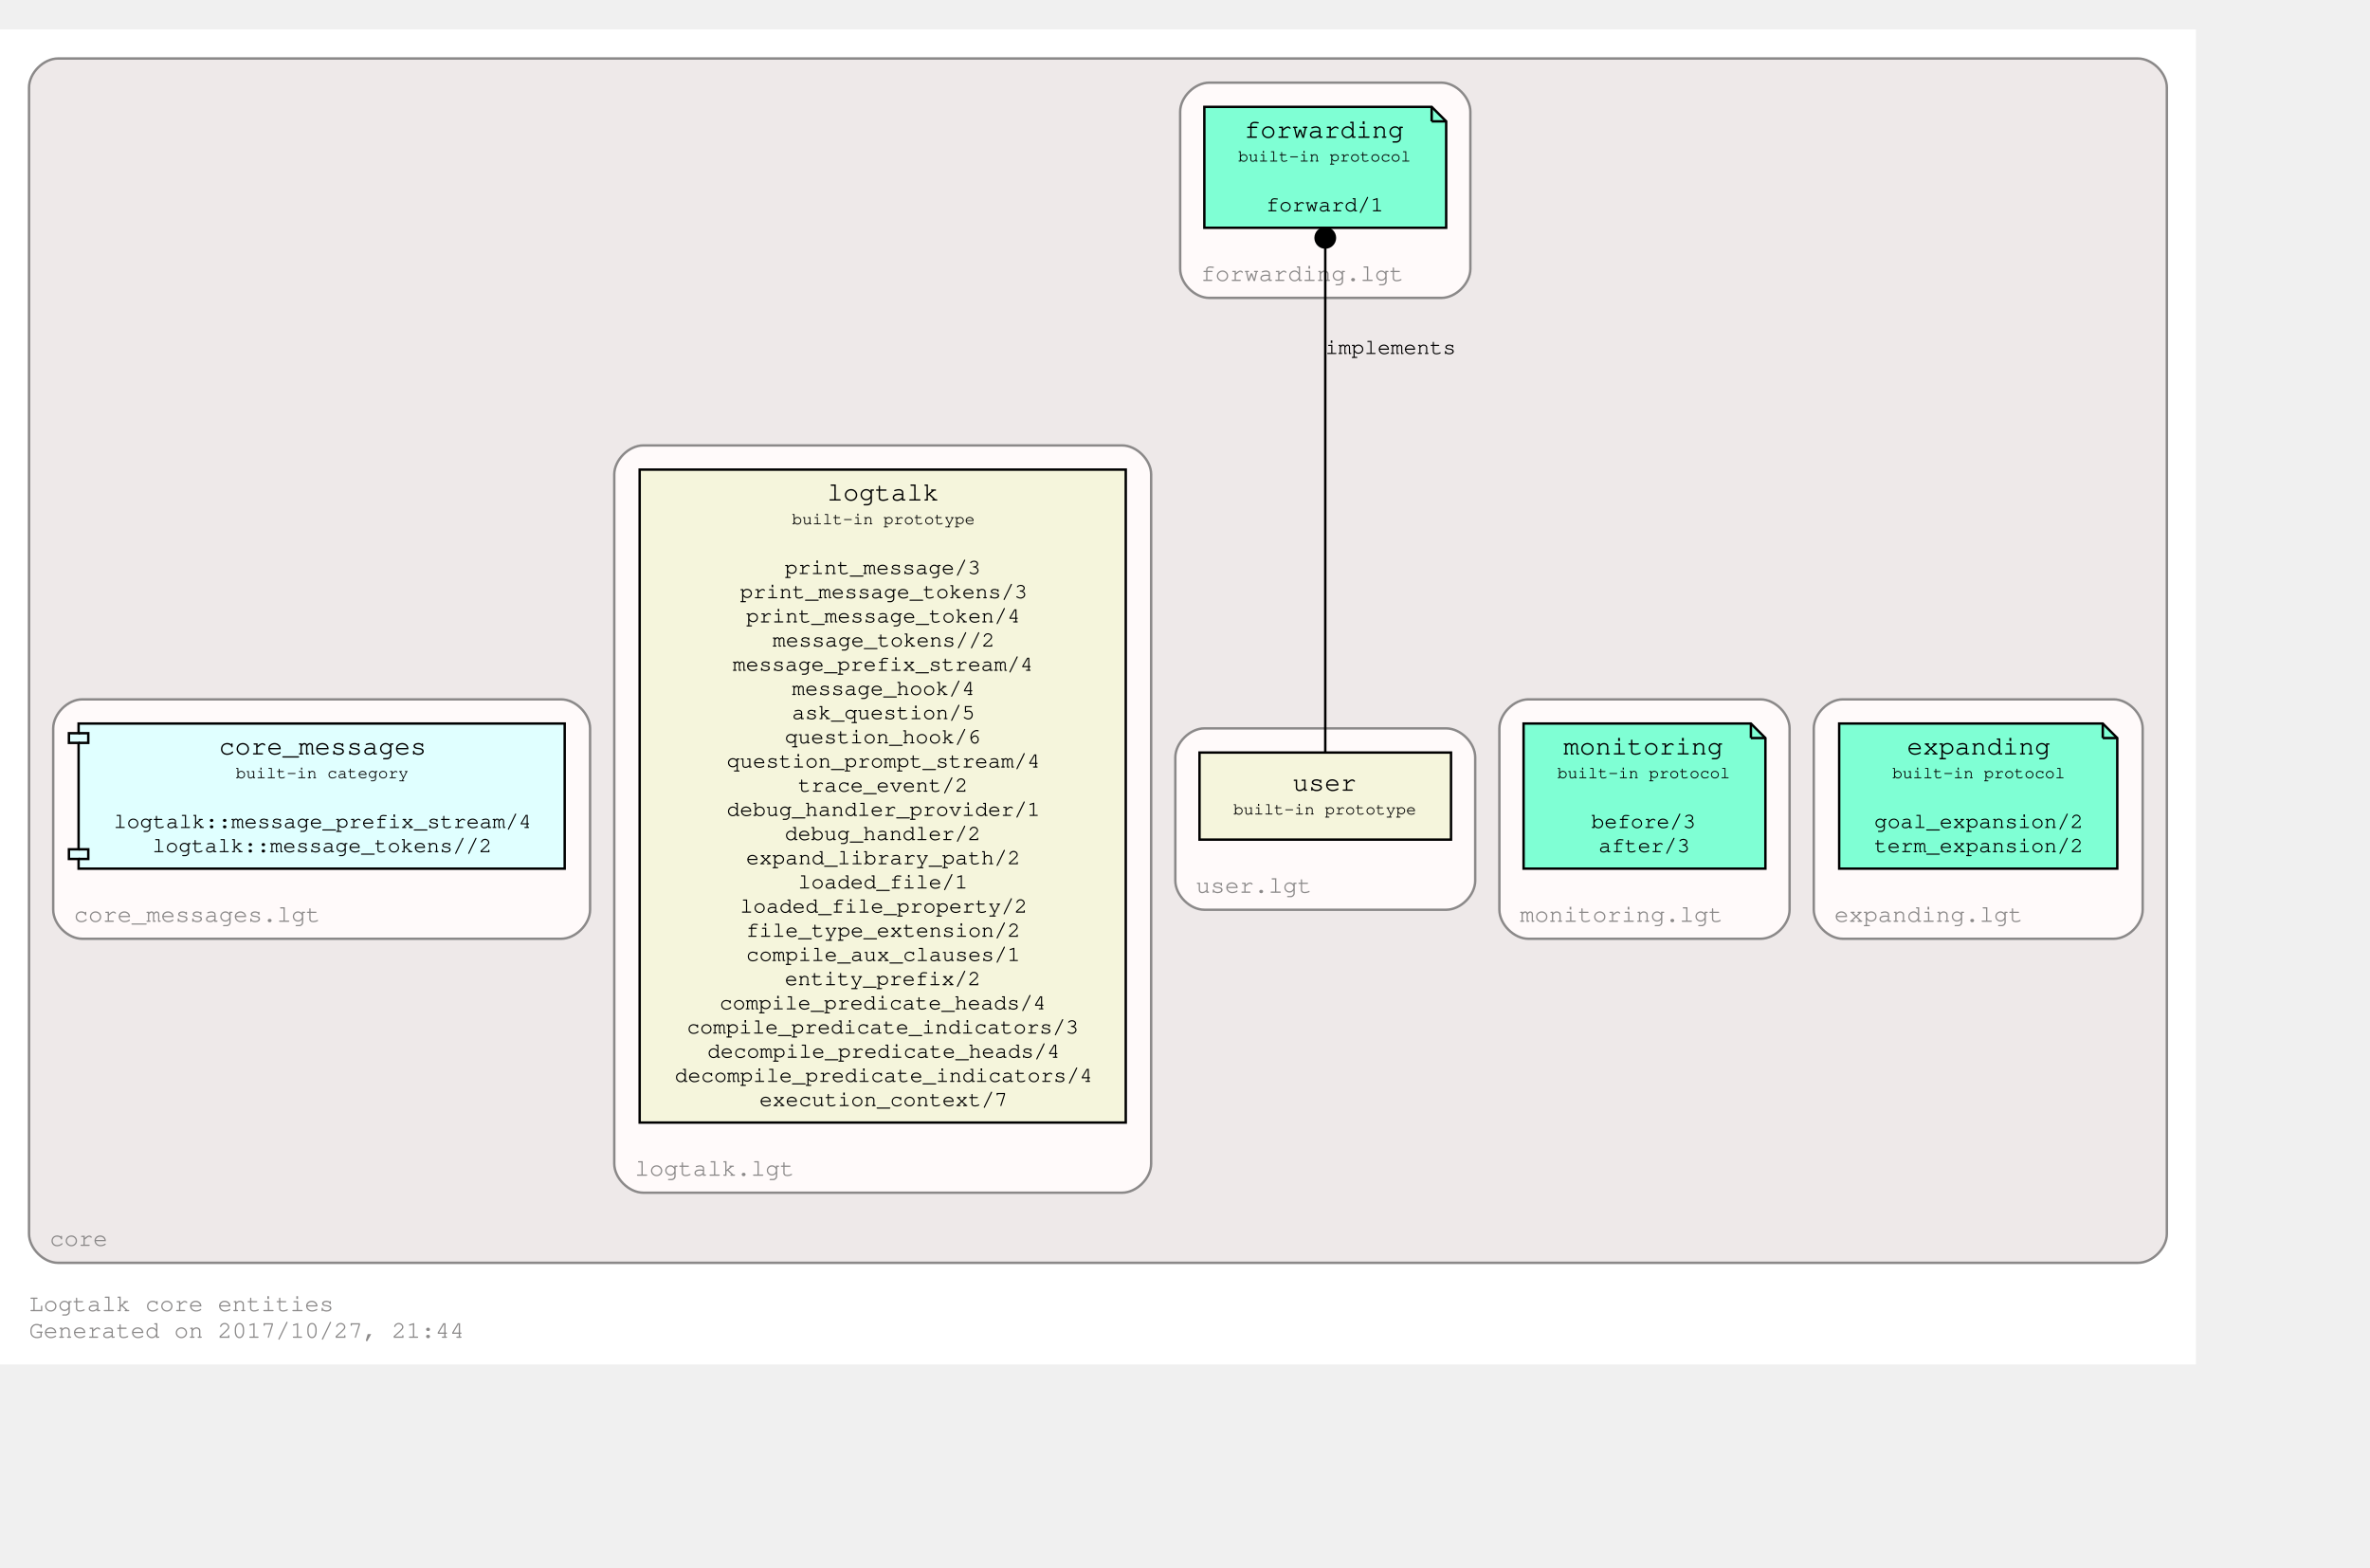
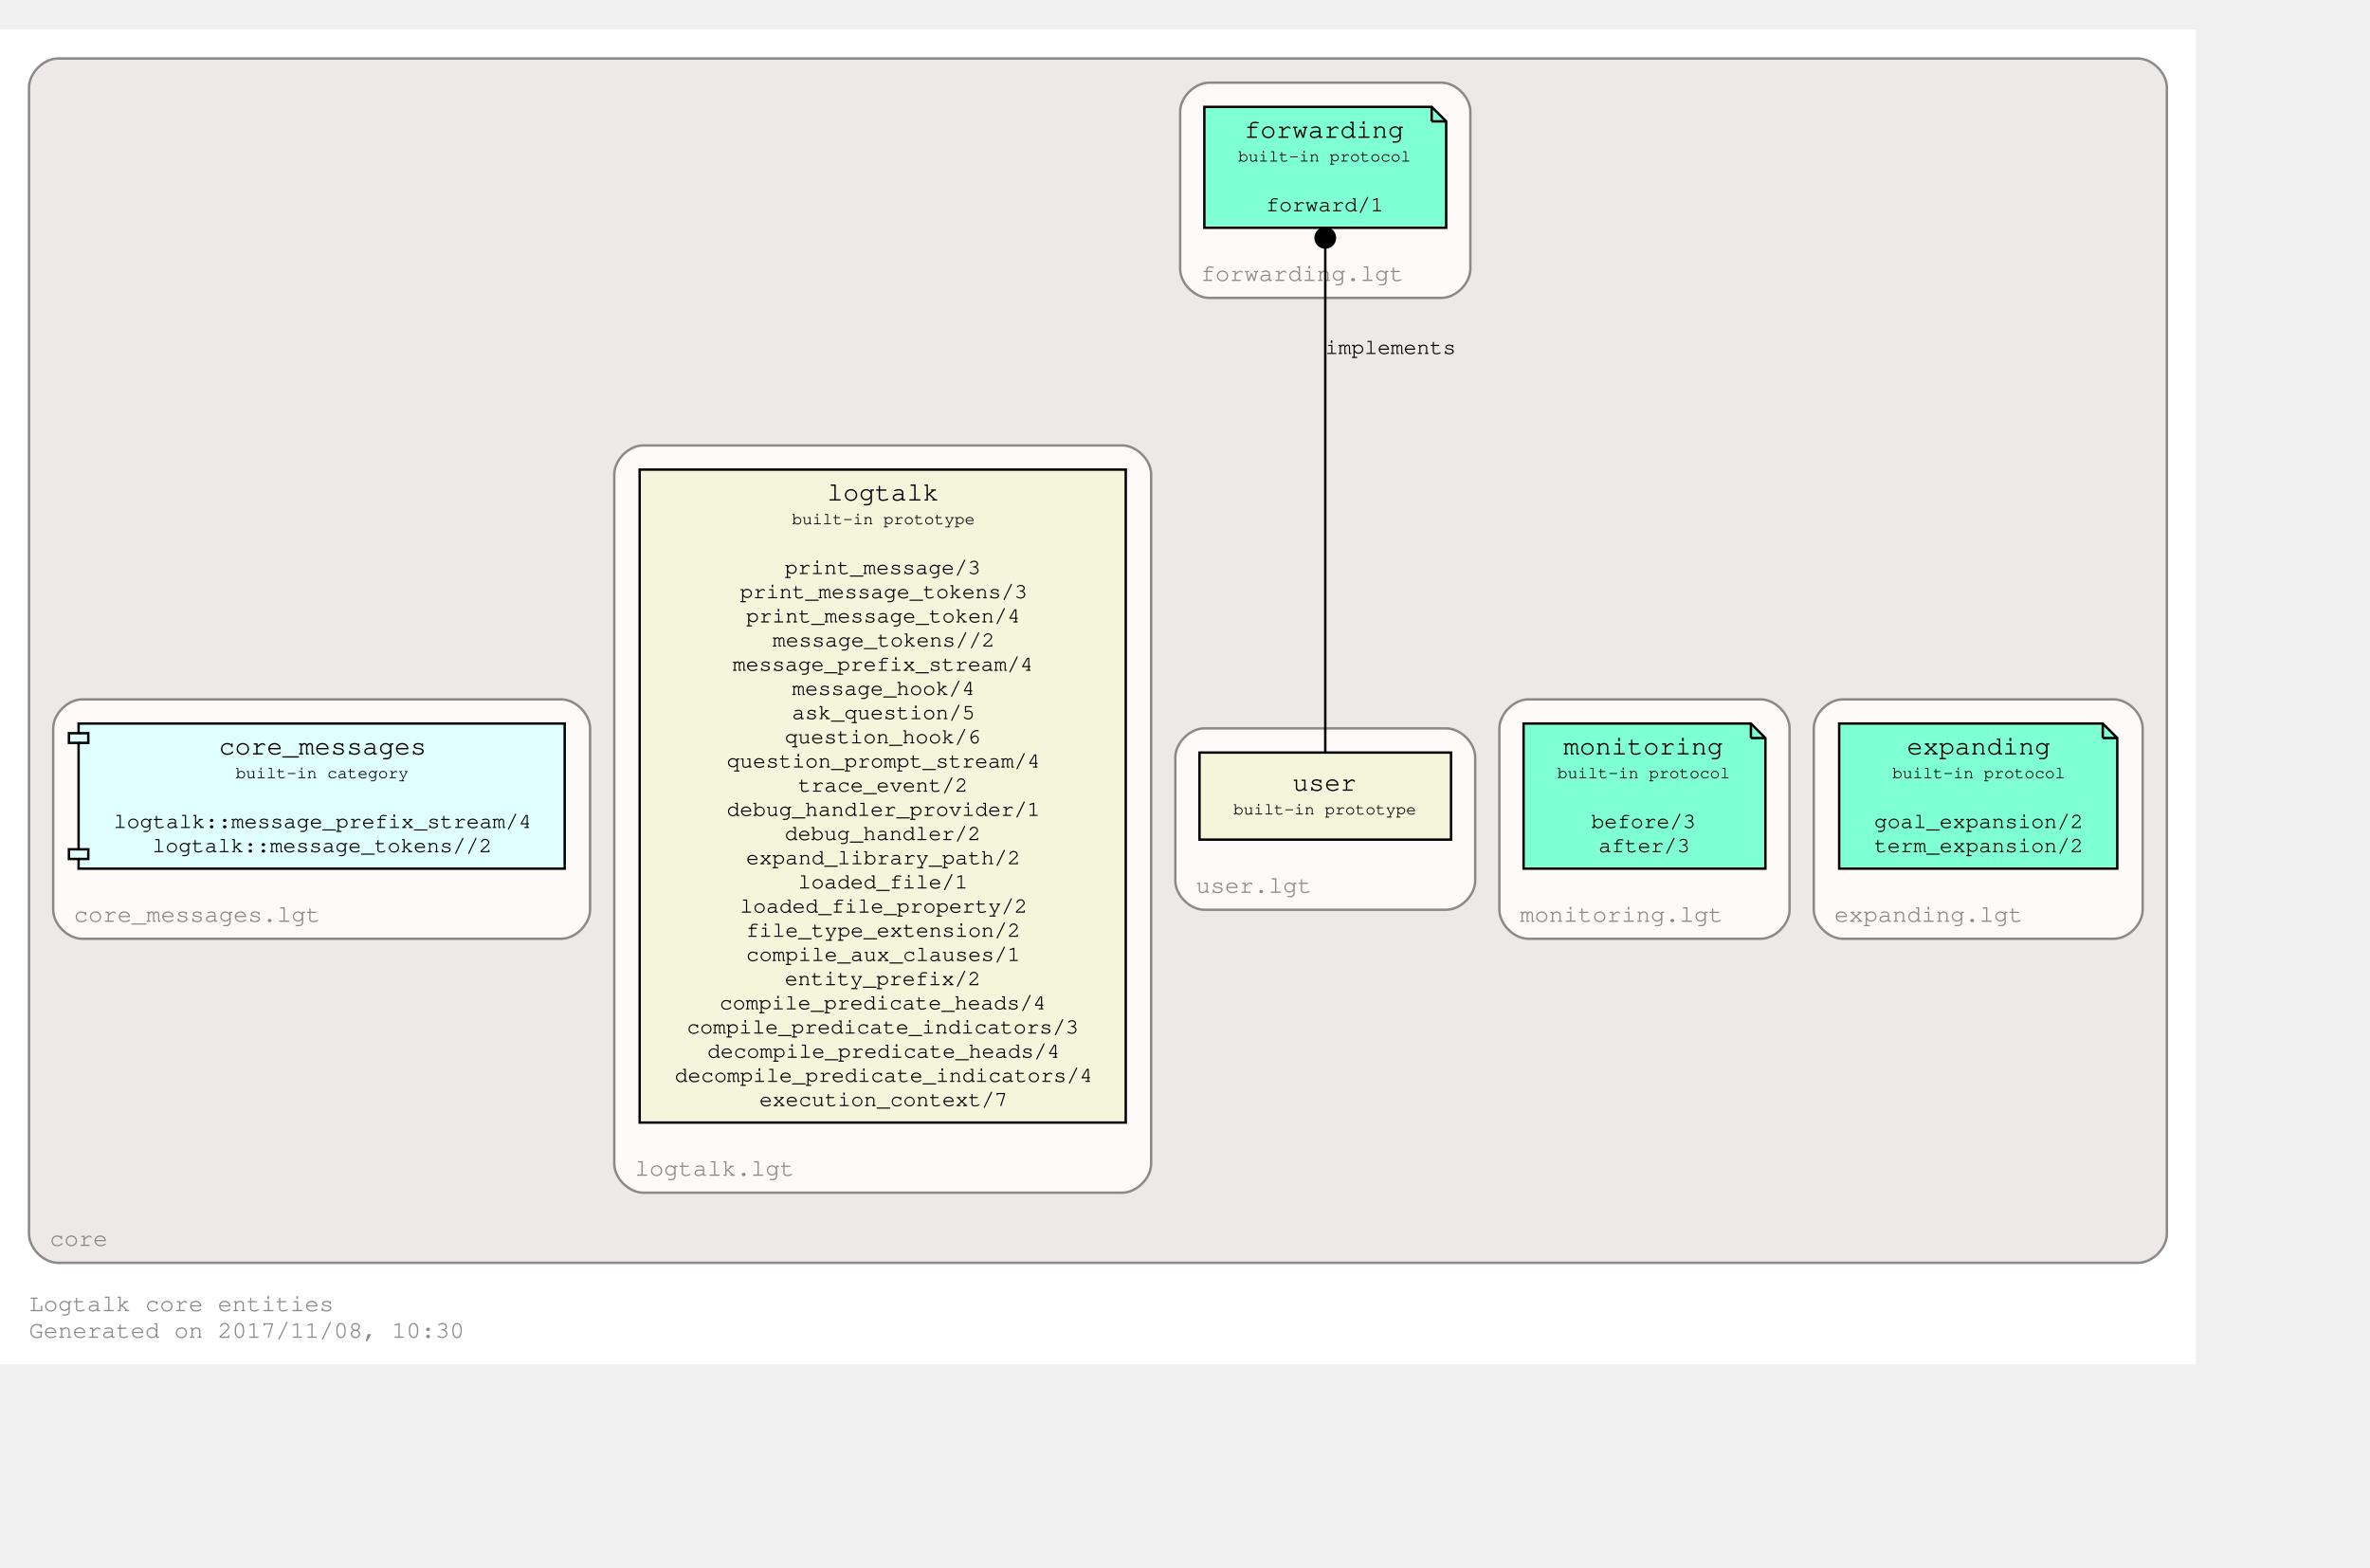
<svg xmlns="http://www.w3.org/2000/svg" xmlns:xlink="http://www.w3.org/1999/xlink" width="1052pt" height="696pt" viewBox="72.00 72.00 980.00 624.00">
  <g id="graph0" class="graph" transform="scale(1 1) rotate(0) translate(76 620)">
    <polygon fill="white" stroke="none" points="-4,4 -4,-548 904,-548 904,4 -4,4" />
    <text text-anchor="start" x="8" y="-18" font-family="Courier,monospace" font-size="10.00" fill="#8b8989">Logtalk core entities</text>
-     <text text-anchor="start" x="8" y="-7" font-family="Courier,monospace" font-size="10.00" fill="#8b8989">Generated on 2017/10/27, 21:44</text>
+     <text text-anchor="start" x="8" y="-7" font-family="Courier,monospace" font-size="10.00" fill="#8b8989">Generated on 2017/11/08, 10:30</text>
    <g id="clust1" class="cluster">
      <g id="a_clust1">
        <a xlink:href="https://github.com/LogtalkDotOrg/logtalk3/tree/master/core/" xlink:title="https://github.com/LogtalkDotOrg/logtalk3/tree/master/core/">
          <path fill="#eee9e9" stroke="#8b8989" d="M20,-38C20,-38 880,-38 880,-38 886,-38 892,-44 892,-50 892,-50 892,-524 892,-524 892,-530 886,-536 880,-536 880,-536 20,-536 20,-536 14,-536 8,-530 8,-524 8,-524 8,-50 8,-50 8,-44 14,-38 20,-38" />
          <text text-anchor="middle" x="28.5" y="-45" font-family="Courier,monospace" font-size="10.00" fill="#8b8989">core</text>
        </a>
      </g>
    </g>
    <g id="clust2" class="cluster">
      <g id="a_clust2">
        <a xlink:href="https://github.com/LogtalkDotOrg/logtalk3/tree/master/core/expanding.lgt" xlink:title="https://github.com/LogtalkDotOrg/logtalk3/tree/master/core/expanding.lgt">
          <path fill="snow" stroke="#8b8989" d="M758,-172C758,-172 870,-172 870,-172 876,-172 882,-178 882,-184 882,-184 882,-259 882,-259 882,-265 876,-271 870,-271 870,-271 758,-271 758,-271 752,-271 746,-265 746,-259 746,-259 746,-184 746,-184 746,-178 752,-172 758,-172" />
          <text text-anchor="middle" x="793.5" y="-179" font-family="Courier,monospace" font-size="10.00" fill="#8b8989">expanding.lgt</text>
        </a>
      </g>
    </g>
    <g id="clust3" class="cluster">
      <g id="a_clust3">
        <a xlink:href="https://github.com/LogtalkDotOrg/logtalk3/tree/master/core/monitoring.lgt" xlink:title="https://github.com/LogtalkDotOrg/logtalk3/tree/master/core/monitoring.lgt">
          <path fill="snow" stroke="#8b8989" d="M628,-172C628,-172 724,-172 724,-172 730,-172 736,-178 736,-184 736,-184 736,-259 736,-259 736,-265 730,-271 724,-271 724,-271 628,-271 628,-271 622,-271 616,-265 616,-259 616,-259 616,-184 616,-184 616,-178 622,-172 628,-172" />
          <text text-anchor="middle" x="666.5" y="-179" font-family="Courier,monospace" font-size="10.00" fill="#8b8989">monitoring.lgt</text>
        </a>
      </g>
    </g>
    <g id="clust4" class="cluster">
      <g id="a_clust4">
        <a xlink:href="https://github.com/LogtalkDotOrg/logtalk3/tree/master/core/forwarding.lgt" xlink:title="https://github.com/LogtalkDotOrg/logtalk3/tree/master/core/forwarding.lgt">
          <path fill="snow" stroke="#8b8989" d="M496,-437C496,-437 592,-437 592,-437 598,-437 604,-443 604,-449 604,-449 604,-514 604,-514 604,-520 598,-526 592,-526 592,-526 496,-526 496,-526 490,-526 484,-520 484,-514 484,-514 484,-449 484,-449 484,-443 490,-437 496,-437" />
          <text text-anchor="middle" x="534.5" y="-444" font-family="Courier,monospace" font-size="10.00" fill="#8b8989">forwarding.lgt</text>
        </a>
      </g>
    </g>
    <g id="clust5" class="cluster">
      <g id="a_clust5">
        <a xlink:href="https://github.com/LogtalkDotOrg/logtalk3/tree/master/core/user.lgt" xlink:title="https://github.com/LogtalkDotOrg/logtalk3/tree/master/core/user.lgt">
          <path fill="snow" stroke="#8b8989" d="M494,-184C494,-184 594,-184 594,-184 600,-184 606,-190 606,-196 606,-196 606,-247 606,-247 606,-253 600,-259 594,-259 594,-259 494,-259 494,-259 488,-259 482,-253 482,-247 482,-247 482,-196 482,-196 482,-190 488,-184 494,-184" />
          <text text-anchor="middle" x="514.5" y="-191" font-family="Courier,monospace" font-size="10.00" fill="#8b8989">user.lgt</text>
        </a>
      </g>
    </g>
    <g id="clust6" class="cluster">
      <g id="a_clust6">
        <a xlink:href="https://github.com/LogtalkDotOrg/logtalk3/tree/master/core/logtalk.lgt" xlink:title="https://github.com/LogtalkDotOrg/logtalk3/tree/master/core/logtalk.lgt">
          <path fill="snow" stroke="#8b8989" d="M262,-67C262,-67 460,-67 460,-67 466,-67 472,-73 472,-79 472,-79 472,-364 472,-364 472,-370 466,-376 460,-376 460,-376 262,-376 262,-376 256,-376 250,-370 250,-364 250,-364 250,-79 250,-79 250,-73 256,-67 262,-67" />
          <text text-anchor="middle" x="291.5" y="-74" font-family="Courier,monospace" font-size="10.00" fill="#8b8989">logtalk.lgt</text>
        </a>
      </g>
    </g>
    <g id="clust7" class="cluster">
      <g id="a_clust7">
        <a xlink:href="https://github.com/LogtalkDotOrg/logtalk3/tree/master/core/core_messages.lgt" xlink:title="https://github.com/LogtalkDotOrg/logtalk3/tree/master/core/core_messages.lgt">
          <path fill="snow" stroke="#8b8989" d="M30,-172C30,-172 228,-172 228,-172 234,-172 240,-178 240,-184 240,-184 240,-259 240,-259 240,-265 234,-271 228,-271 228,-271 30,-271 30,-271 24,-271 18,-265 18,-259 18,-259 18,-184 18,-184 18,-178 24,-172 30,-172" />
          <text text-anchor="middle" x="77.5" y="-179" font-family="Courier,monospace" font-size="10.00" fill="#8b8989">core_messages.lgt</text>
        </a>
      </g>
    </g>
    <g id="node1" class="node">
      <g id="a_node1">
        <a xlink:href="http://logtalk.org/library/expanding_0.html" xlink:title="http://logtalk.org/library/expanding_0.html">
          <polygon fill="aquamarine" stroke="black" points="865.5,-261 756.5,-261 756.5,-201 871.5,-201 871.5,-255 865.5,-261" />
          <polyline fill="none" stroke="black" points="865.5,-261 865.5,-255 " />
          <polyline fill="none" stroke="black" points="871.5,-255 865.5,-255 " />
          <text text-anchor="start" x="765" y="-248.8" font-family="Courier,monospace" font-size="9.00"> </text>
          <text text-anchor="start" x="784.5" y="-248.2" font-family="Courier,monospace" font-size="11.00">expanding</text>
          <text text-anchor="start" x="858" y="-248.8" font-family="Courier,monospace" font-size="9.00"> </text>
          <text text-anchor="start" x="765" y="-237.8" font-family="Courier,monospace" font-size="9.00"> </text>
          <text text-anchor="start" x="778.5" y="-238.4" font-family="Courier,monospace" font-size="7.00">built-in protocol</text>
          <text text-anchor="start" x="858" y="-237.8" font-family="Courier,monospace" font-size="9.00"> </text>
          <text text-anchor="start" x="765" y="-227.8" font-family="Courier,monospace" font-size="9.00"> </text>
          <text text-anchor="start" x="765" y="-217.8" font-family="Courier,monospace" font-size="9.00"> </text>
          <text text-anchor="start" x="771" y="-217.8" font-family="Courier,monospace" font-size="9.00">goal_expansion/2</text>
          <text text-anchor="start" x="858" y="-217.8" font-family="Courier,monospace" font-size="9.00"> </text>
          <text text-anchor="start" x="765" y="-207.8" font-family="Courier,monospace" font-size="9.00"> </text>
          <text text-anchor="start" x="771" y="-207.8" font-family="Courier,monospace" font-size="9.00">term_expansion/2</text>
          <text text-anchor="start" x="858" y="-207.8" font-family="Courier,monospace" font-size="9.00"> </text>
        </a>
      </g>
    </g>
    <g id="node2" class="node">
      <g id="a_node2">
        <a xlink:href="http://logtalk.org/library/monitoring_0.html" xlink:title="http://logtalk.org/library/monitoring_0.html">
          <polygon fill="aquamarine" stroke="black" points="720,-261 626,-261 626,-201 726,-201 726,-255 720,-261" />
          <polyline fill="none" stroke="black" points="720,-261 720,-255 " />
          <polyline fill="none" stroke="black" points="726,-255 720,-255 " />
          <text text-anchor="start" x="634" y="-248.8" font-family="Courier,monospace" font-size="9.00"> </text>
          <text text-anchor="start" x="642.5" y="-248.2" font-family="Courier,monospace" font-size="11.00">monitoring</text>
          <text text-anchor="start" x="712" y="-248.8" font-family="Courier,monospace" font-size="9.00"> </text>
          <text text-anchor="start" x="634" y="-237.8" font-family="Courier,monospace" font-size="9.00"> </text>
          <text text-anchor="start" x="640" y="-238.4" font-family="Courier,monospace" font-size="7.00">built-in protocol</text>
          <text text-anchor="start" x="712" y="-237.8" font-family="Courier,monospace" font-size="9.00"> </text>
          <text text-anchor="start" x="634" y="-227.8" font-family="Courier,monospace" font-size="9.00"> </text>
          <text text-anchor="start" x="634" y="-217.8" font-family="Courier,monospace" font-size="9.00"> </text>
          <text text-anchor="start" x="654" y="-217.8" font-family="Courier,monospace" font-size="9.00">before/3</text>
          <text text-anchor="start" x="712" y="-217.8" font-family="Courier,monospace" font-size="9.00"> </text>
          <text text-anchor="start" x="634" y="-207.8" font-family="Courier,monospace" font-size="9.00"> </text>
          <text text-anchor="start" x="657" y="-207.8" font-family="Courier,monospace" font-size="9.00">after/3</text>
          <text text-anchor="start" x="712" y="-207.8" font-family="Courier,monospace" font-size="9.00"> </text>
        </a>
      </g>
    </g>
    <g id="node3" class="node">
      <g id="a_node3">
        <a xlink:href="http://logtalk.org/library/forwarding_0.html" xlink:title="http://logtalk.org/library/forwarding_0.html">
          <polygon fill="aquamarine" stroke="black" points="588,-516 494,-516 494,-466 594,-466 594,-510 588,-516" />
          <polyline fill="none" stroke="black" points="588,-516 588,-510 " />
          <polyline fill="none" stroke="black" points="594,-510 588,-510 " />
          <text text-anchor="start" x="502" y="-503.8" font-family="Courier,monospace" font-size="9.00"> </text>
          <text text-anchor="start" x="510.5" y="-503.2" font-family="Courier,monospace" font-size="11.00">forwarding</text>
          <text text-anchor="start" x="580" y="-503.8" font-family="Courier,monospace" font-size="9.00"> </text>
          <text text-anchor="start" x="502" y="-492.8" font-family="Courier,monospace" font-size="9.00"> </text>
          <text text-anchor="start" x="508" y="-493.4" font-family="Courier,monospace" font-size="7.00">built-in protocol</text>
          <text text-anchor="start" x="580" y="-492.8" font-family="Courier,monospace" font-size="9.00"> </text>
          <text text-anchor="start" x="502" y="-482.8" font-family="Courier,monospace" font-size="9.00"> </text>
          <text text-anchor="start" x="502" y="-472.8" font-family="Courier,monospace" font-size="9.00"> </text>
          <text text-anchor="start" x="519.5" y="-472.8" font-family="Courier,monospace" font-size="9.00">forward/1</text>
          <text text-anchor="start" x="580" y="-472.8" font-family="Courier,monospace" font-size="9.00"> </text>
        </a>
      </g>
    </g>
    <g id="node4" class="node">
      <g id="a_node4">
        <a xlink:href="http://logtalk.org/library/user_0.html" xlink:title="http://logtalk.org/library/user_0.html">
          <polygon fill="beige" stroke="black" points="596,-249 492,-249 492,-213 596,-213 596,-249" />
          <text text-anchor="start" x="500" y="-233.8" font-family="Courier,monospace" font-size="9.00"> </text>
          <text text-anchor="start" x="530.5" y="-233.2" font-family="Courier,monospace" font-size="11.00">user</text>
          <text text-anchor="start" x="582" y="-233.8" font-family="Courier,monospace" font-size="9.00"> </text>
          <text text-anchor="start" x="500" y="-222.8" font-family="Courier,monospace" font-size="9.00"> </text>
          <text text-anchor="start" x="506" y="-223.4" font-family="Courier,monospace" font-size="7.00">built-in prototype</text>
          <text text-anchor="start" x="582" y="-222.8" font-family="Courier,monospace" font-size="9.00"> </text>
        </a>
      </g>
    </g>
    <g id="edge1" class="edge">
      <g id="a_edge1">
        <a xlink:title="implements">
          <path fill="none" stroke="black" d="M544,-249.329C544,-291.992 544,-402.638 544,-457.781" />
          <ellipse fill="black" stroke="black" cx="544" cy="-461.818" rx="4" ry="4" />
        </a>
      </g>
      <text text-anchor="start" x="544" y="-413.8" font-family="Courier,monospace" font-size="9.00">implements</text>
    </g>
    <g id="node5" class="node">
      <g id="a_node5">
        <a xlink:href="http://logtalk.org/library/logtalk_0.html" xlink:title="http://logtalk.org/library/logtalk_0.html">
          <polygon fill="beige" stroke="black" points="461.5,-366 260.5,-366 260.5,-96 461.5,-96 461.5,-366" />
          <text text-anchor="start" x="269" y="-353.8" font-family="Courier,monospace" font-size="9.00"> </text>
          <text text-anchor="start" x="338" y="-353.2" font-family="Courier,monospace" font-size="11.00">logtalk</text>
          <text text-anchor="start" x="448" y="-353.8" font-family="Courier,monospace" font-size="9.00"> </text>
          <text text-anchor="start" x="269" y="-342.8" font-family="Courier,monospace" font-size="9.00"> </text>
          <text text-anchor="start" x="323.5" y="-343.4" font-family="Courier,monospace" font-size="7.00">built-in prototype</text>
          <text text-anchor="start" x="448" y="-342.8" font-family="Courier,monospace" font-size="9.00"> </text>
          <text text-anchor="start" x="269" y="-332.8" font-family="Courier,monospace" font-size="9.00"> </text>
          <text text-anchor="start" x="269" y="-322.8" font-family="Courier,monospace" font-size="9.00"> </text>
          <text text-anchor="start" x="320.5" y="-322.8" font-family="Courier,monospace" font-size="9.00">print_message/3</text>
          <text text-anchor="start" x="448" y="-322.8" font-family="Courier,monospace" font-size="9.00"> </text>
          <text text-anchor="start" x="269" y="-312.8" font-family="Courier,monospace" font-size="9.00"> </text>
          <text text-anchor="start" x="302" y="-312.8" font-family="Courier,monospace" font-size="9.00">print_message_tokens/3</text>
          <text text-anchor="start" x="448" y="-312.8" font-family="Courier,monospace" font-size="9.00"> </text>
          <text text-anchor="start" x="269" y="-302.8" font-family="Courier,monospace" font-size="9.00"> </text>
          <text text-anchor="start" x="304.5" y="-302.8" font-family="Courier,monospace" font-size="9.00">print_message_token/4</text>
          <text text-anchor="start" x="448" y="-302.8" font-family="Courier,monospace" font-size="9.00"> </text>
          <text text-anchor="start" x="269" y="-292.8" font-family="Courier,monospace" font-size="9.00"> </text>
          <text text-anchor="start" x="315.5" y="-292.8" font-family="Courier,monospace" font-size="9.00">message_tokens//2</text>
          <text text-anchor="start" x="448" y="-292.8" font-family="Courier,monospace" font-size="9.00"> </text>
          <text text-anchor="start" x="269" y="-282.8" font-family="Courier,monospace" font-size="9.00"> </text>
          <text text-anchor="start" x="299" y="-282.8" font-family="Courier,monospace" font-size="9.00">message_prefix_stream/4</text>
          <text text-anchor="start" x="448" y="-282.8" font-family="Courier,monospace" font-size="9.00"> </text>
          <text text-anchor="start" x="269" y="-272.8" font-family="Courier,monospace" font-size="9.00"> </text>
          <text text-anchor="start" x="323.5" y="-272.8" font-family="Courier,monospace" font-size="9.00">message_hook/4</text>
          <text text-anchor="start" x="448" y="-272.8" font-family="Courier,monospace" font-size="9.00"> </text>
          <text text-anchor="start" x="269" y="-262.8" font-family="Courier,monospace" font-size="9.00"> </text>
          <text text-anchor="start" x="323.5" y="-262.8" font-family="Courier,monospace" font-size="9.00">ask_question/5</text>
          <text text-anchor="start" x="448" y="-262.8" font-family="Courier,monospace" font-size="9.00"> </text>
          <text text-anchor="start" x="269" y="-252.8" font-family="Courier,monospace" font-size="9.00"> </text>
          <text text-anchor="start" x="320.5" y="-252.8" font-family="Courier,monospace" font-size="9.00">question_hook/6</text>
          <text text-anchor="start" x="448" y="-252.8" font-family="Courier,monospace" font-size="9.00"> </text>
          <text text-anchor="start" x="269" y="-242.8" font-family="Courier,monospace" font-size="9.00"> </text>
          <text text-anchor="start" x="296.5" y="-242.8" font-family="Courier,monospace" font-size="9.00">question_prompt_stream/4</text>
          <text text-anchor="start" x="448" y="-242.8" font-family="Courier,monospace" font-size="9.00"> </text>
          <text text-anchor="start" x="269" y="-232.8" font-family="Courier,monospace" font-size="9.00"> </text>
          <text text-anchor="start" x="326" y="-232.8" font-family="Courier,monospace" font-size="9.00">trace_event/2</text>
          <text text-anchor="start" x="448" y="-232.8" font-family="Courier,monospace" font-size="9.00"> </text>
          <text text-anchor="start" x="269" y="-222.8" font-family="Courier,monospace" font-size="9.00"> </text>
          <text text-anchor="start" x="296.5" y="-222.8" font-family="Courier,monospace" font-size="9.00">debug_handler_provider/1</text>
          <text text-anchor="start" x="448" y="-222.8" font-family="Courier,monospace" font-size="9.00"> </text>
          <text text-anchor="start" x="269" y="-212.8" font-family="Courier,monospace" font-size="9.00"> </text>
          <text text-anchor="start" x="320.5" y="-212.8" font-family="Courier,monospace" font-size="9.00">debug_handler/2</text>
          <text text-anchor="start" x="448" y="-212.8" font-family="Courier,monospace" font-size="9.00"> </text>
          <text text-anchor="start" x="269" y="-202.8" font-family="Courier,monospace" font-size="9.00"> </text>
          <text text-anchor="start" x="304.5" y="-202.8" font-family="Courier,monospace" font-size="9.00">expand_library_path/2</text>
          <text text-anchor="start" x="448" y="-202.8" font-family="Courier,monospace" font-size="9.00"> </text>
          <text text-anchor="start" x="269" y="-192.8" font-family="Courier,monospace" font-size="9.00"> </text>
          <text text-anchor="start" x="326" y="-192.8" font-family="Courier,monospace" font-size="9.00">loaded_file/1</text>
          <text text-anchor="start" x="448" y="-192.8" font-family="Courier,monospace" font-size="9.00"> </text>
          <text text-anchor="start" x="269" y="-182.8" font-family="Courier,monospace" font-size="9.00"> </text>
          <text text-anchor="start" x="302" y="-182.8" font-family="Courier,monospace" font-size="9.00">loaded_file_property/2</text>
          <text text-anchor="start" x="448" y="-182.8" font-family="Courier,monospace" font-size="9.00"> </text>
          <text text-anchor="start" x="269" y="-172.8" font-family="Courier,monospace" font-size="9.00"> </text>
          <text text-anchor="start" x="304.5" y="-172.8" font-family="Courier,monospace" font-size="9.00">file_type_extension/2</text>
          <text text-anchor="start" x="448" y="-172.8" font-family="Courier,monospace" font-size="9.00"> </text>
          <text text-anchor="start" x="269" y="-162.8" font-family="Courier,monospace" font-size="9.00"> </text>
          <text text-anchor="start" x="304.5" y="-162.8" font-family="Courier,monospace" font-size="9.00">compile_aux_clauses/1</text>
          <text text-anchor="start" x="448" y="-162.8" font-family="Courier,monospace" font-size="9.00"> </text>
          <text text-anchor="start" x="269" y="-152.8" font-family="Courier,monospace" font-size="9.00"> </text>
          <text text-anchor="start" x="320.5" y="-152.8" font-family="Courier,monospace" font-size="9.00">entity_prefix/2</text>
          <text text-anchor="start" x="448" y="-152.8" font-family="Courier,monospace" font-size="9.00"> </text>
          <text text-anchor="start" x="269" y="-142.8" font-family="Courier,monospace" font-size="9.00"> </text>
          <text text-anchor="start" x="293.5" y="-142.8" font-family="Courier,monospace" font-size="9.00">compile_predicate_heads/4</text>
          <text text-anchor="start" x="448" y="-142.8" font-family="Courier,monospace" font-size="9.00"> </text>
          <text text-anchor="start" x="269" y="-132.8" font-family="Courier,monospace" font-size="9.00"> </text>
          <text text-anchor="start" x="280" y="-132.8" font-family="Courier,monospace" font-size="9.00">compile_predicate_indicators/3</text>
          <text text-anchor="start" x="448" y="-132.8" font-family="Courier,monospace" font-size="9.00"> </text>
          <text text-anchor="start" x="269" y="-122.8" font-family="Courier,monospace" font-size="9.00"> </text>
          <text text-anchor="start" x="288.5" y="-122.8" font-family="Courier,monospace" font-size="9.00">decompile_predicate_heads/4</text>
          <text text-anchor="start" x="448" y="-122.8" font-family="Courier,monospace" font-size="9.00"> </text>
          <text text-anchor="start" x="269" y="-112.8" font-family="Courier,monospace" font-size="9.00"> </text>
          <text text-anchor="start" x="275" y="-112.8" font-family="Courier,monospace" font-size="9.00">decompile_predicate_indicators/4</text>
          <text text-anchor="start" x="448" y="-112.8" font-family="Courier,monospace" font-size="9.00"> </text>
          <text text-anchor="start" x="269" y="-102.8" font-family="Courier,monospace" font-size="9.00"> </text>
          <text text-anchor="start" x="310" y="-102.8" font-family="Courier,monospace" font-size="9.00">execution_context/7</text>
          <text text-anchor="start" x="448" y="-102.8" font-family="Courier,monospace" font-size="9.00"> </text>
        </a>
      </g>
    </g>
    <g id="node6" class="node">
      <g id="a_node6">
        <a xlink:href="http://logtalk.org/library/core_messages_0.html" xlink:title="http://logtalk.org/library/core_messages_0.html">
          <polygon fill="lightcyan" stroke="black" points="229.5,-261 28.5,-261 28.5,-257 24.5,-257 24.5,-253 28.5,-253 28.5,-209 24.5,-209 24.5,-205 28.5,-205 28.5,-201 229.5,-201 229.5,-261" />
          <polyline fill="none" stroke="black" points="28.5,-257 32.5,-257 32.5,-253 28.5,-253 " />
          <polyline fill="none" stroke="black" points="28.5,-209 32.5,-209 32.5,-205 28.5,-205 " />
          <text text-anchor="start" x="37" y="-248.8" font-family="Courier,monospace" font-size="9.00"> </text>
          <text text-anchor="start" x="86.5" y="-248.2" font-family="Courier,monospace" font-size="11.00">core_messages</text>
          <text text-anchor="start" x="216" y="-248.8" font-family="Courier,monospace" font-size="9.00"> </text>
          <text text-anchor="start" x="37" y="-237.8" font-family="Courier,monospace" font-size="9.00"> </text>
          <text text-anchor="start" x="93.5" y="-238.4" font-family="Courier,monospace" font-size="7.00">built-in category</text>
          <text text-anchor="start" x="216" y="-237.8" font-family="Courier,monospace" font-size="9.00"> </text>
          <text text-anchor="start" x="37" y="-227.8" font-family="Courier,monospace" font-size="9.00"> </text>
          <text text-anchor="start" x="37" y="-217.8" font-family="Courier,monospace" font-size="9.00"> </text>
          <text text-anchor="start" x="43" y="-217.8" font-family="Courier,monospace" font-size="9.00">logtalk::message_prefix_stream/4</text>
          <text text-anchor="start" x="216" y="-217.8" font-family="Courier,monospace" font-size="9.00"> </text>
          <text text-anchor="start" x="37" y="-207.8" font-family="Courier,monospace" font-size="9.00"> </text>
          <text text-anchor="start" x="59" y="-207.8" font-family="Courier,monospace" font-size="9.00">logtalk::message_tokens//2</text>
          <text text-anchor="start" x="216" y="-207.8" font-family="Courier,monospace" font-size="9.00"> </text>
        </a>
      </g>
    </g>
  </g>
</svg>
